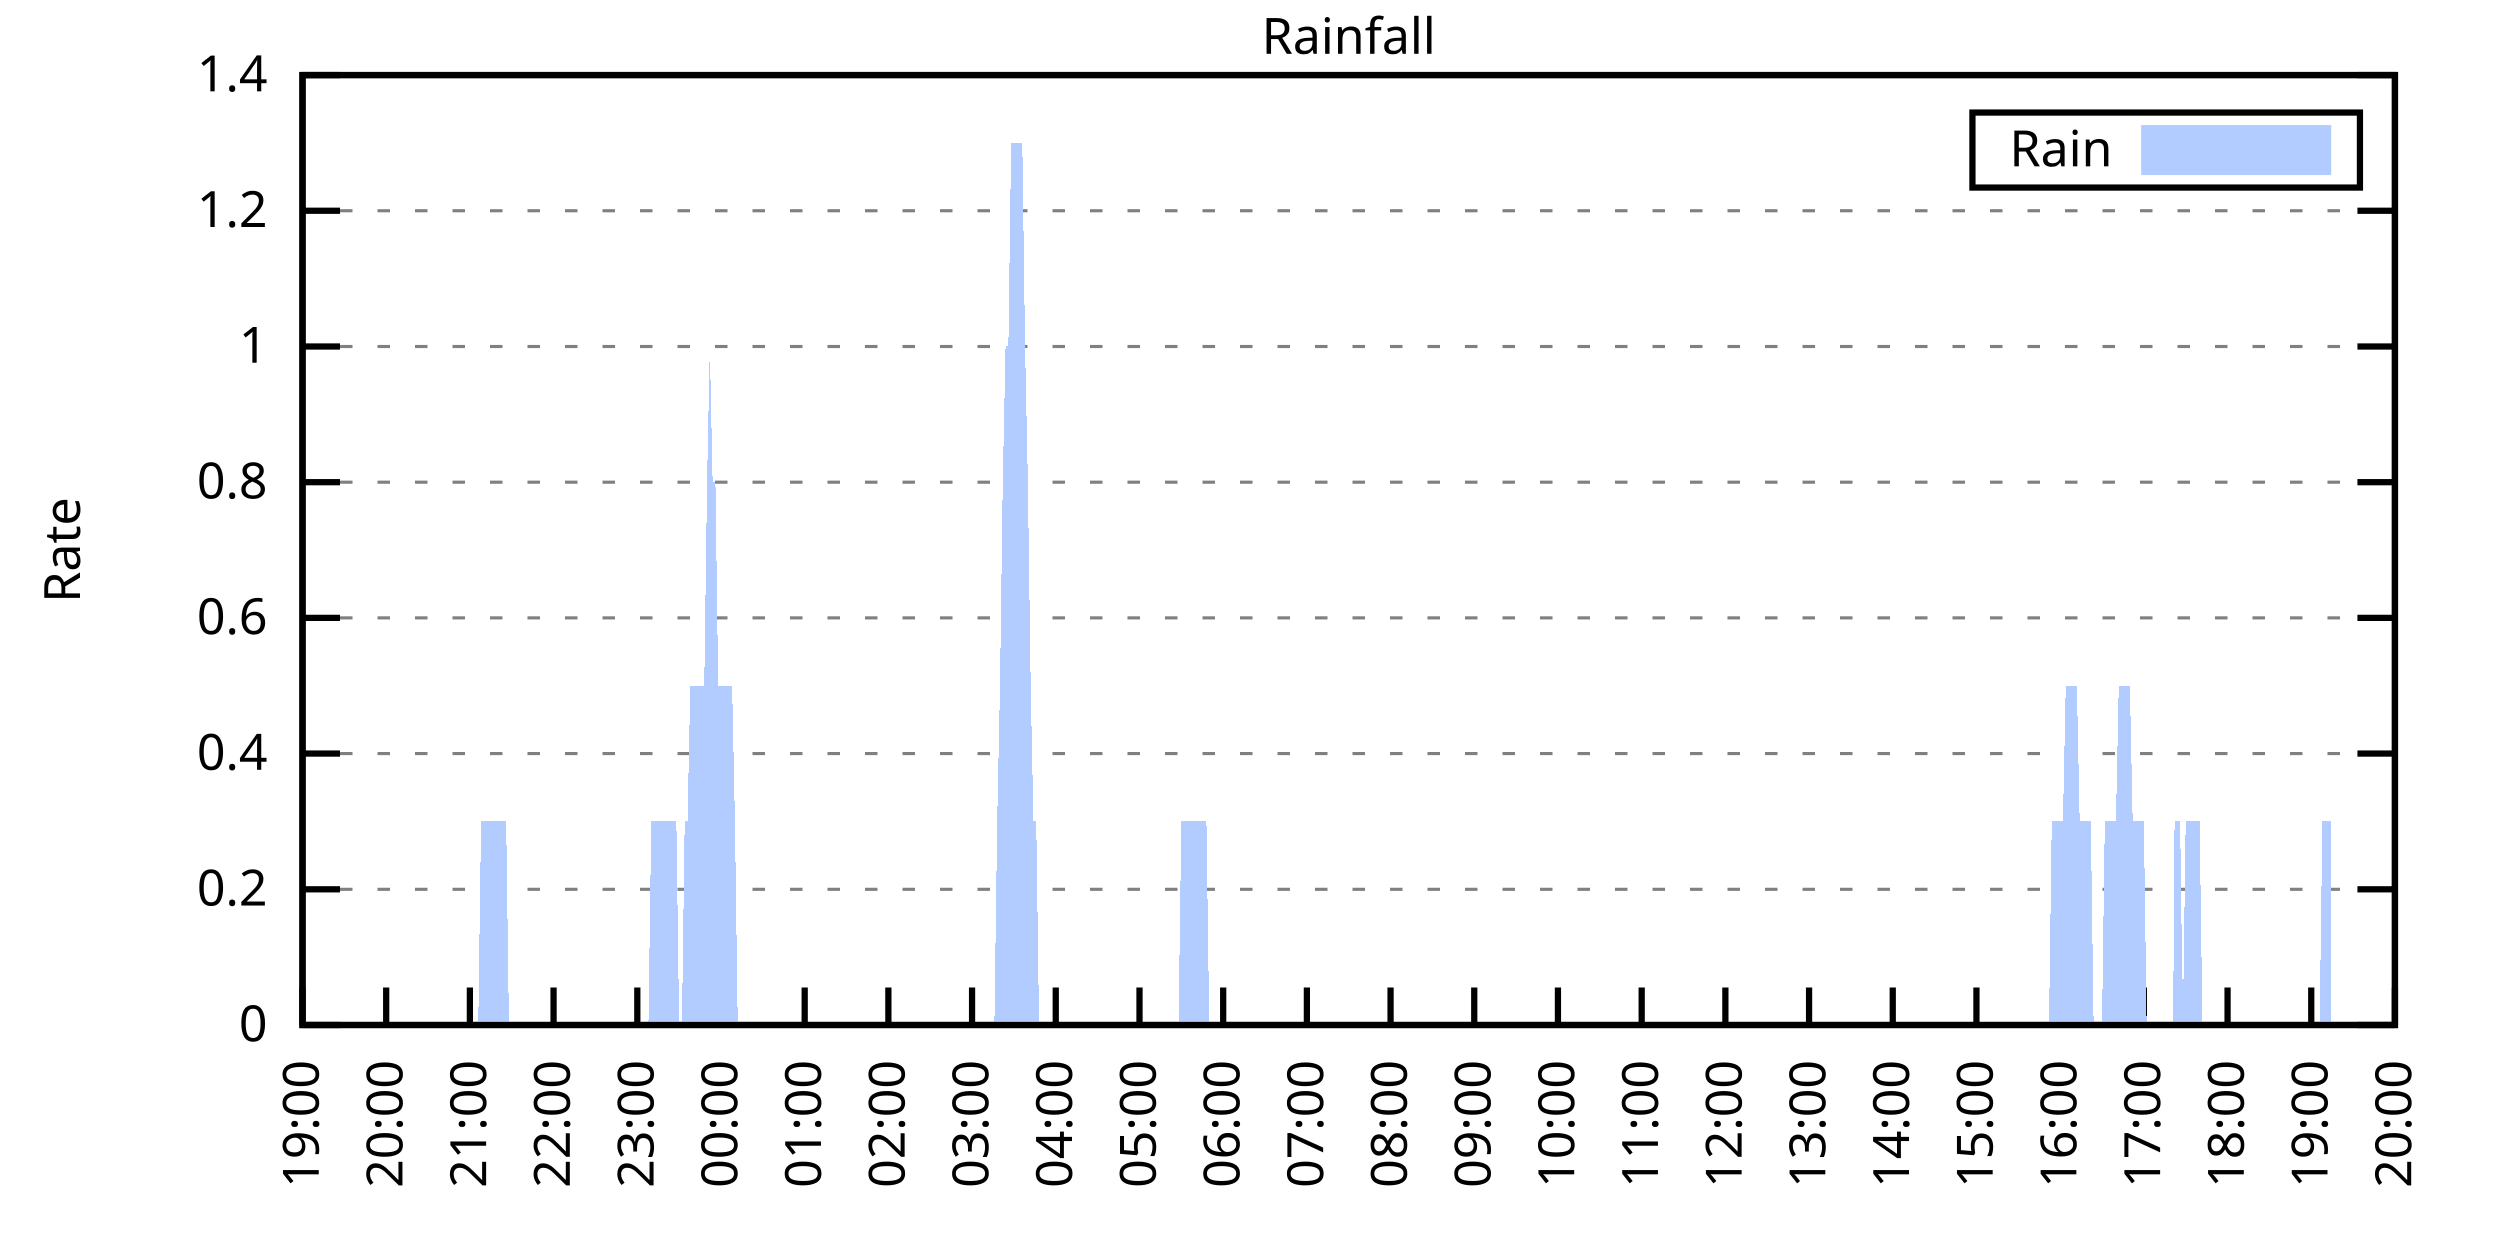
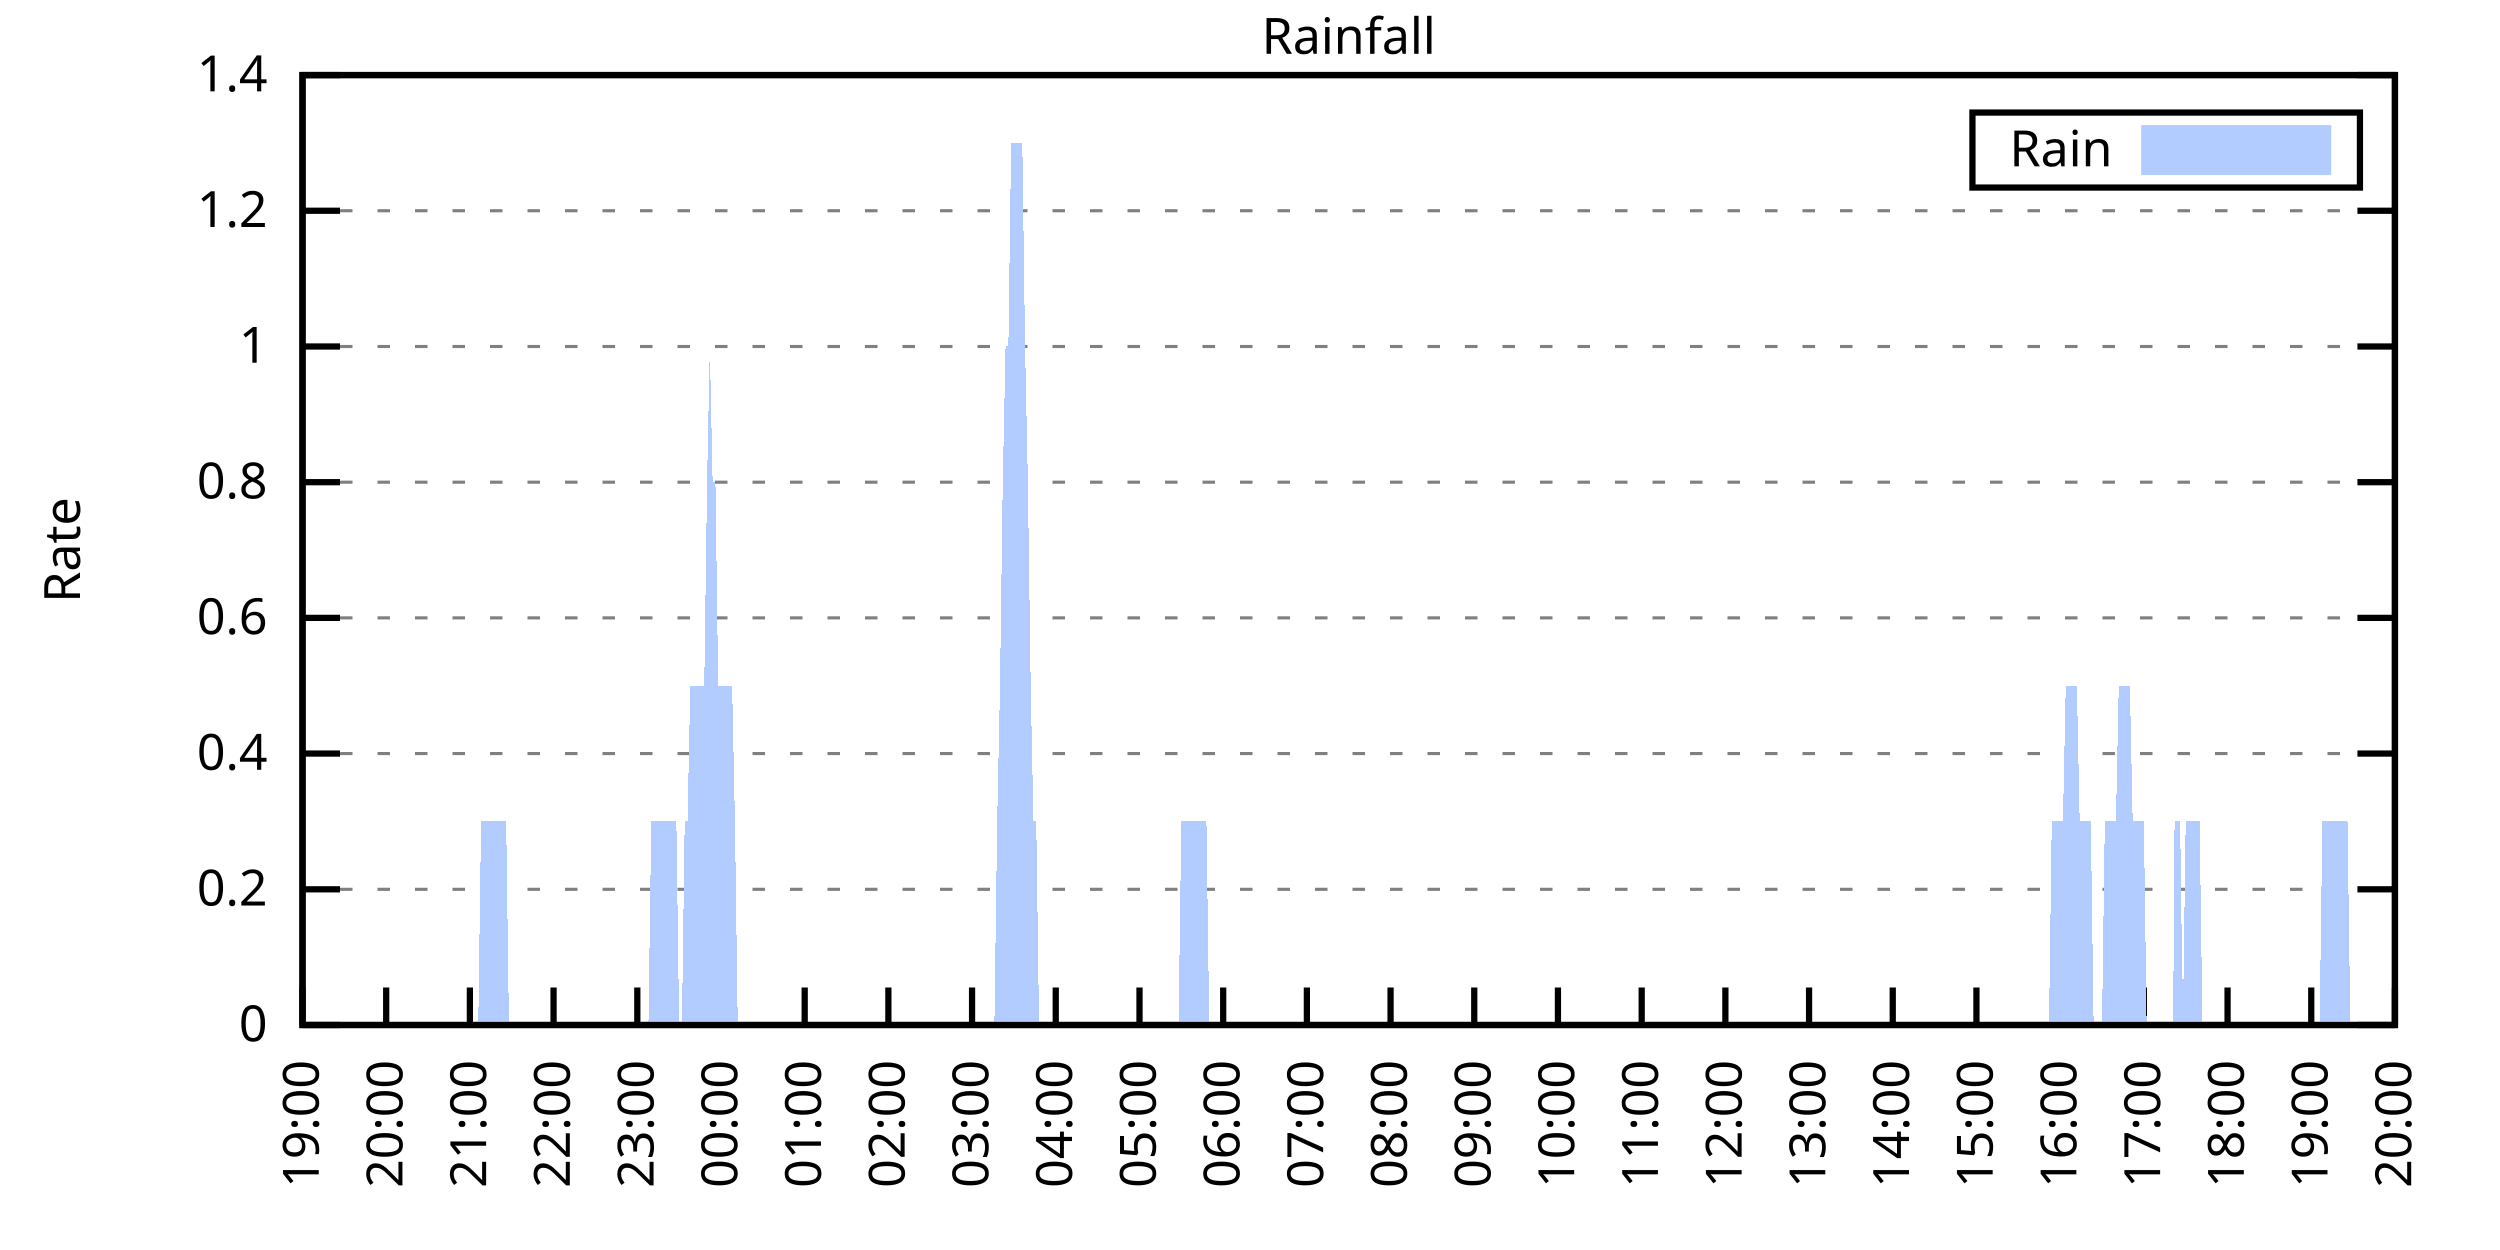
<svg xmlns="http://www.w3.org/2000/svg" xmlns:xlink="http://www.w3.org/1999/xlink" width="400" height="200" viewBox="0 0 400 200">
  <g id="gnuplot_canvas">
    <rect x="0" y="0" width="400" height="200" fill="none" />
    <defs>
      <circle id="gpDot" r="0.5" stroke-width="0.5" stroke="currentColor" />
      <path id="gpPt0" stroke-width="0.333" stroke="currentColor" d="M-1,0 h2 M0,-1 v2" />
      <path id="gpPt1" stroke-width="0.333" stroke="currentColor" d="M-1,-1 L1,1 M1,-1 L-1,1" />
      <path id="gpPt2" stroke-width="0.333" stroke="currentColor" d="M-1,0 L1,0 M0,-1 L0,1 M-1,-1 L1,1 M-1,1 L1,-1" />
      <rect id="gpPt3" stroke-width="0.333" stroke="currentColor" x="-1" y="-1" width="2" height="2" />
      <rect id="gpPt4" stroke-width="0.333" stroke="currentColor" fill="currentColor" x="-1" y="-1" width="2" height="2" />
      <circle id="gpPt5" stroke-width="0.333" stroke="currentColor" cx="0" cy="0" r="1" />
      <use xlink:href="#gpPt5" id="gpPt6" fill="currentColor" stroke="none" />
      <path id="gpPt7" stroke-width="0.333" stroke="currentColor" d="M0,-1.33 L-1.33,0.67 L1.33,0.67 z" />
      <use xlink:href="#gpPt7" id="gpPt8" fill="currentColor" stroke="none" />
      <use xlink:href="#gpPt7" id="gpPt9" stroke="currentColor" transform="rotate(180)" />
      <use xlink:href="#gpPt9" id="gpPt10" fill="currentColor" stroke="none" />
      <use xlink:href="#gpPt3" id="gpPt11" stroke="currentColor" transform="rotate(45)" />
      <use xlink:href="#gpPt11" id="gpPt12" fill="currentColor" stroke="none" />
      <path id="gpPt13" stroke-width="0.333" stroke="currentColor" d="M0,1.330 L1.265,0.411 L0.782,-1.067 L-0.782,-1.076 L-1.265,0.411 z" />
      <use xlink:href="#gpPt13" id="gpPt14" fill="currentColor" stroke="none" />
      <filter id="textbox" filterUnits="objectBoundingBox" x="0" y="0" height="1" width="1">
        <feFlood flood-color="white" flood-opacity="1" result="bgnd" />
        <feComposite in="SourceGraphic" in2="bgnd" operator="atop" />
      </filter>
      <filter id="greybox" filterUnits="objectBoundingBox" x="0" y="0" height="1" width="1">
        <feFlood flood-color="lightgrey" flood-opacity="1" result="grey" />
        <feComposite in="SourceGraphic" in2="grey" operator="atop" />
      </filter>
    </defs>
    <g fill="none" color="white" stroke="currentColor" stroke-width="1.00" stroke-linecap="butt" stroke-linejoin="miter">
</g>
    <g fill="none" color="black" stroke="currentColor" stroke-width="1.00" stroke-linecap="butt" stroke-linejoin="miter">
      <g stroke="none" shape-rendering="crispEdges">
        <polygon fill="rgb(255, 255, 255)" points="48.40,164.00 383.18,164.00 383.18,12.02 48.40,12.02 " />
      </g>
    </g>
    <g fill="none" color="black" stroke="currentColor" stroke-width="1.00" stroke-linecap="butt" stroke-linejoin="miter">
</g>
    <g fill="none" color="black" stroke="black" stroke-width="0.50" stroke-linecap="butt" stroke-linejoin="miter">
</g>
    <g fill="none" color="gray" stroke="currentColor" stroke-width="0.50" stroke-linecap="butt" stroke-linejoin="miter">
      <path stroke="gray" stroke-dasharray="2,4" class="gridline" d="M48.40,164.00 L383.19,164.00  " />
    </g>
    <g fill="none" color="gray" stroke="gray" stroke-width="1.00" stroke-linecap="butt" stroke-linejoin="miter">
</g>
    <g fill="none" color="black" stroke="currentColor" stroke-width="1.00" stroke-linecap="butt" stroke-linejoin="miter">
      <path stroke="black" d="M48.40,164.00 L54.40,164.00 M383.19,164.00 L377.19,164.00  " />
      <g transform="translate(42.80,166.60)" stroke="none" fill="black" font-family="Sans" font-size="8.00" text-anchor="end">
        <text>
          <tspan font-family="Sans"> 0</tspan>
        </text>
      </g>
    </g>
    <g fill="none" color="black" stroke="currentColor" stroke-width="1.00" stroke-linecap="butt" stroke-linejoin="miter">
</g>
    <g fill="none" color="black" stroke="black" stroke-width="0.50" stroke-linecap="butt" stroke-linejoin="miter">
</g>
    <g fill="none" color="gray" stroke="currentColor" stroke-width="0.50" stroke-linecap="butt" stroke-linejoin="miter">
      <path stroke="gray" stroke-dasharray="2,4" class="gridline" d="M48.40,142.29 L383.19,142.29  " />
    </g>
    <g fill="none" color="gray" stroke="gray" stroke-width="1.00" stroke-linecap="butt" stroke-linejoin="miter">
</g>
    <g fill="none" color="black" stroke="currentColor" stroke-width="1.00" stroke-linecap="butt" stroke-linejoin="miter">
      <path stroke="black" d="M48.40,142.29 L54.40,142.29 M383.19,142.29 L377.19,142.29  " />
      <g transform="translate(42.80,144.89)" stroke="none" fill="black" font-family="Sans" font-size="8.00" text-anchor="end">
        <text>
          <tspan font-family="Sans"> 0.2</tspan>
        </text>
      </g>
    </g>
    <g fill="none" color="black" stroke="currentColor" stroke-width="1.00" stroke-linecap="butt" stroke-linejoin="miter">
</g>
    <g fill="none" color="black" stroke="black" stroke-width="0.50" stroke-linecap="butt" stroke-linejoin="miter">
</g>
    <g fill="none" color="gray" stroke="currentColor" stroke-width="0.50" stroke-linecap="butt" stroke-linejoin="miter">
      <path stroke="gray" stroke-dasharray="2,4" class="gridline" d="M48.40,120.57 L383.19,120.57  " />
    </g>
    <g fill="none" color="gray" stroke="gray" stroke-width="1.00" stroke-linecap="butt" stroke-linejoin="miter">
</g>
    <g fill="none" color="black" stroke="currentColor" stroke-width="1.00" stroke-linecap="butt" stroke-linejoin="miter">
      <path stroke="black" d="M48.40,120.57 L54.40,120.57 M383.19,120.57 L377.19,120.57  " />
      <g transform="translate(42.80,123.17)" stroke="none" fill="black" font-family="Sans" font-size="8.00" text-anchor="end">
        <text>
          <tspan font-family="Sans"> 0.4</tspan>
        </text>
      </g>
    </g>
    <g fill="none" color="black" stroke="currentColor" stroke-width="1.00" stroke-linecap="butt" stroke-linejoin="miter">
</g>
    <g fill="none" color="black" stroke="black" stroke-width="0.50" stroke-linecap="butt" stroke-linejoin="miter">
</g>
    <g fill="none" color="gray" stroke="currentColor" stroke-width="0.50" stroke-linecap="butt" stroke-linejoin="miter">
      <path stroke="gray" stroke-dasharray="2,4" class="gridline" d="M48.40,98.86 L383.19,98.86  " />
    </g>
    <g fill="none" color="gray" stroke="gray" stroke-width="1.00" stroke-linecap="butt" stroke-linejoin="miter">
</g>
    <g fill="none" color="black" stroke="currentColor" stroke-width="1.00" stroke-linecap="butt" stroke-linejoin="miter">
      <path stroke="black" d="M48.40,98.86 L54.40,98.86 M383.19,98.86 L377.19,98.86  " />
      <g transform="translate(42.80,101.46)" stroke="none" fill="black" font-family="Sans" font-size="8.00" text-anchor="end">
        <text>
          <tspan font-family="Sans"> 0.6</tspan>
        </text>
      </g>
    </g>
    <g fill="none" color="black" stroke="currentColor" stroke-width="1.00" stroke-linecap="butt" stroke-linejoin="miter">
</g>
    <g fill="none" color="black" stroke="black" stroke-width="0.50" stroke-linecap="butt" stroke-linejoin="miter">
</g>
    <g fill="none" color="gray" stroke="currentColor" stroke-width="0.50" stroke-linecap="butt" stroke-linejoin="miter">
      <path stroke="gray" stroke-dasharray="2,4" class="gridline" d="M48.40,77.15 L383.19,77.15  " />
    </g>
    <g fill="none" color="gray" stroke="gray" stroke-width="1.00" stroke-linecap="butt" stroke-linejoin="miter">
</g>
    <g fill="none" color="black" stroke="currentColor" stroke-width="1.00" stroke-linecap="butt" stroke-linejoin="miter">
      <path stroke="black" d="M48.40,77.15 L54.40,77.15 M383.19,77.15 L377.19,77.15  " />
      <g transform="translate(42.80,79.75)" stroke="none" fill="black" font-family="Sans" font-size="8.00" text-anchor="end">
        <text>
          <tspan font-family="Sans"> 0.8</tspan>
        </text>
      </g>
    </g>
    <g fill="none" color="black" stroke="currentColor" stroke-width="1.00" stroke-linecap="butt" stroke-linejoin="miter">
</g>
    <g fill="none" color="black" stroke="black" stroke-width="0.50" stroke-linecap="butt" stroke-linejoin="miter">
</g>
    <g fill="none" color="gray" stroke="currentColor" stroke-width="0.50" stroke-linecap="butt" stroke-linejoin="miter">
      <path stroke="gray" stroke-dasharray="2,4" class="gridline" d="M48.40,55.44 L383.19,55.44  " />
    </g>
    <g fill="none" color="gray" stroke="gray" stroke-width="1.00" stroke-linecap="butt" stroke-linejoin="miter">
</g>
    <g fill="none" color="black" stroke="currentColor" stroke-width="1.00" stroke-linecap="butt" stroke-linejoin="miter">
      <path stroke="black" d="M48.40,55.44 L54.40,55.44 M383.19,55.44 L377.19,55.44  " />
      <g transform="translate(42.80,58.04)" stroke="none" fill="black" font-family="Sans" font-size="8.00" text-anchor="end">
        <text>
          <tspan font-family="Sans"> 1</tspan>
        </text>
      </g>
    </g>
    <g fill="none" color="black" stroke="currentColor" stroke-width="1.00" stroke-linecap="butt" stroke-linejoin="miter">
</g>
    <g fill="none" color="black" stroke="black" stroke-width="0.50" stroke-linecap="butt" stroke-linejoin="miter">
</g>
    <g fill="none" color="gray" stroke="currentColor" stroke-width="0.50" stroke-linecap="butt" stroke-linejoin="miter">
      <path stroke="gray" stroke-dasharray="2,4" class="gridline" d="M48.40,33.72 L383.19,33.72  " />
    </g>
    <g fill="none" color="gray" stroke="gray" stroke-width="1.00" stroke-linecap="butt" stroke-linejoin="miter">
</g>
    <g fill="none" color="black" stroke="currentColor" stroke-width="1.00" stroke-linecap="butt" stroke-linejoin="miter">
      <path stroke="black" d="M48.40,33.72 L54.40,33.72 M383.19,33.72 L377.19,33.72  " />
      <g transform="translate(42.80,36.32)" stroke="none" fill="black" font-family="Sans" font-size="8.00" text-anchor="end">
        <text>
          <tspan font-family="Sans"> 1.2</tspan>
        </text>
      </g>
    </g>
    <g fill="none" color="black" stroke="currentColor" stroke-width="1.00" stroke-linecap="butt" stroke-linejoin="miter">
</g>
    <g fill="none" color="black" stroke="black" stroke-width="0.50" stroke-linecap="butt" stroke-linejoin="miter">
</g>
    <g fill="none" color="gray" stroke="currentColor" stroke-width="0.50" stroke-linecap="butt" stroke-linejoin="miter">
      <path stroke="gray" stroke-dasharray="2,4" class="gridline" d="M48.40,12.01 L383.19,12.01  " />
    </g>
    <g fill="none" color="gray" stroke="gray" stroke-width="1.00" stroke-linecap="butt" stroke-linejoin="miter">
</g>
    <g fill="none" color="black" stroke="currentColor" stroke-width="1.00" stroke-linecap="butt" stroke-linejoin="miter">
      <path stroke="black" d="M48.40,12.01 L54.40,12.01 M383.19,12.01 L377.19,12.01  " />
      <g transform="translate(42.80,14.61)" stroke="none" fill="black" font-family="Sans" font-size="8.00" text-anchor="end">
        <text>
          <tspan font-family="Sans"> 1.4</tspan>
        </text>
      </g>
    </g>
    <g fill="none" color="black" stroke="currentColor" stroke-width="1.00" stroke-linecap="butt" stroke-linejoin="miter">
      <path stroke="black" d="M48.40,164.00 L48.40,158.00  " />
      <g transform="translate(51.00,169.60) rotate(270.00)" stroke="none" fill="black" font-family="Sans" font-size="8.00" text-anchor="end">
        <text>
          <tspan font-family="Sans">19:00</tspan>
        </text>
      </g>
    </g>
    <g fill="none" color="black" stroke="currentColor" stroke-width="1.00" stroke-linecap="butt" stroke-linejoin="miter">
      <path stroke="black" d="M61.79,164.00 L61.79,158.00  " />
      <g transform="translate(64.39,169.60) rotate(270.00)" stroke="none" fill="black" font-family="Sans" font-size="8.00" text-anchor="end">
        <text>
          <tspan font-family="Sans">20:00</tspan>
        </text>
      </g>
    </g>
    <g fill="none" color="black" stroke="currentColor" stroke-width="1.00" stroke-linecap="butt" stroke-linejoin="miter">
      <path stroke="black" d="M75.18,164.00 L75.18,158.00  " />
      <g transform="translate(77.78,169.60) rotate(270.00)" stroke="none" fill="black" font-family="Sans" font-size="8.00" text-anchor="end">
        <text>
          <tspan font-family="Sans">21:00</tspan>
        </text>
      </g>
    </g>
    <g fill="none" color="black" stroke="currentColor" stroke-width="1.00" stroke-linecap="butt" stroke-linejoin="miter">
      <path stroke="black" d="M88.57,164.00 L88.57,158.00  " />
      <g transform="translate(91.17,169.60) rotate(270.00)" stroke="none" fill="black" font-family="Sans" font-size="8.00" text-anchor="end">
        <text>
          <tspan font-family="Sans">22:00</tspan>
        </text>
      </g>
    </g>
    <g fill="none" color="black" stroke="currentColor" stroke-width="1.00" stroke-linecap="butt" stroke-linejoin="miter">
      <path stroke="black" d="M101.97,164.00 L101.97,158.00  " />
      <g transform="translate(104.57,169.60) rotate(270.00)" stroke="none" fill="black" font-family="Sans" font-size="8.00" text-anchor="end">
        <text>
          <tspan font-family="Sans">23:00</tspan>
        </text>
      </g>
    </g>
    <g fill="none" color="black" stroke="currentColor" stroke-width="1.00" stroke-linecap="butt" stroke-linejoin="miter">
      <path stroke="black" d="M115.36,164.00 L115.36,158.00  " />
      <g transform="translate(117.96,169.60) rotate(270.00)" stroke="none" fill="black" font-family="Sans" font-size="8.00" text-anchor="end">
        <text>
          <tspan font-family="Sans">00:00</tspan>
        </text>
      </g>
    </g>
    <g fill="none" color="black" stroke="currentColor" stroke-width="1.00" stroke-linecap="butt" stroke-linejoin="miter">
      <path stroke="black" d="M128.75,164.00 L128.75,158.00  " />
      <g transform="translate(131.35,169.60) rotate(270.00)" stroke="none" fill="black" font-family="Sans" font-size="8.00" text-anchor="end">
        <text>
          <tspan font-family="Sans">01:00</tspan>
        </text>
      </g>
    </g>
    <g fill="none" color="black" stroke="currentColor" stroke-width="1.00" stroke-linecap="butt" stroke-linejoin="miter">
      <path stroke="black" d="M142.14,164.00 L142.14,158.00  " />
      <g transform="translate(144.74,169.60) rotate(270.00)" stroke="none" fill="black" font-family="Sans" font-size="8.00" text-anchor="end">
        <text>
          <tspan font-family="Sans">02:00</tspan>
        </text>
      </g>
    </g>
    <g fill="none" color="black" stroke="currentColor" stroke-width="1.00" stroke-linecap="butt" stroke-linejoin="miter">
      <path stroke="black" d="M155.53,164.00 L155.53,158.00  " />
      <g transform="translate(158.13,169.60) rotate(270.00)" stroke="none" fill="black" font-family="Sans" font-size="8.00" text-anchor="end">
        <text>
          <tspan font-family="Sans">03:00</tspan>
        </text>
      </g>
    </g>
    <g fill="none" color="black" stroke="currentColor" stroke-width="1.00" stroke-linecap="butt" stroke-linejoin="miter">
      <path stroke="black" d="M168.92,164.00 L168.92,158.00  " />
      <g transform="translate(171.52,169.60) rotate(270.00)" stroke="none" fill="black" font-family="Sans" font-size="8.00" text-anchor="end">
        <text>
          <tspan font-family="Sans">04:00</tspan>
        </text>
      </g>
    </g>
    <g fill="none" color="black" stroke="currentColor" stroke-width="1.00" stroke-linecap="butt" stroke-linejoin="miter">
      <path stroke="black" d="M182.32,164.00 L182.32,158.00  " />
      <g transform="translate(184.92,169.60) rotate(270.00)" stroke="none" fill="black" font-family="Sans" font-size="8.00" text-anchor="end">
        <text>
          <tspan font-family="Sans">05:00</tspan>
        </text>
      </g>
    </g>
    <g fill="none" color="black" stroke="currentColor" stroke-width="1.00" stroke-linecap="butt" stroke-linejoin="miter">
      <path stroke="black" d="M195.71,164.00 L195.71,158.00  " />
      <g transform="translate(198.31,169.60) rotate(270.00)" stroke="none" fill="black" font-family="Sans" font-size="8.00" text-anchor="end">
        <text>
          <tspan font-family="Sans">06:00</tspan>
        </text>
      </g>
    </g>
    <g fill="none" color="black" stroke="currentColor" stroke-width="1.00" stroke-linecap="butt" stroke-linejoin="miter">
      <path stroke="black" d="M209.10,164.00 L209.10,158.00  " />
      <g transform="translate(211.70,169.60) rotate(270.00)" stroke="none" fill="black" font-family="Sans" font-size="8.00" text-anchor="end">
        <text>
          <tspan font-family="Sans">07:00</tspan>
        </text>
      </g>
    </g>
    <g fill="none" color="black" stroke="currentColor" stroke-width="1.00" stroke-linecap="butt" stroke-linejoin="miter">
      <path stroke="black" d="M222.49,164.00 L222.49,158.00  " />
      <g transform="translate(225.09,169.60) rotate(270.00)" stroke="none" fill="black" font-family="Sans" font-size="8.00" text-anchor="end">
        <text>
          <tspan font-family="Sans">08:00</tspan>
        </text>
      </g>
    </g>
    <g fill="none" color="black" stroke="currentColor" stroke-width="1.00" stroke-linecap="butt" stroke-linejoin="miter">
      <path stroke="black" d="M235.88,164.00 L235.88,158.00  " />
      <g transform="translate(238.48,169.60) rotate(270.00)" stroke="none" fill="black" font-family="Sans" font-size="8.00" text-anchor="end">
        <text>
          <tspan font-family="Sans">09:00</tspan>
        </text>
      </g>
    </g>
    <g fill="none" color="black" stroke="currentColor" stroke-width="1.00" stroke-linecap="butt" stroke-linejoin="miter">
      <path stroke="black" d="M249.27,164.00 L249.27,158.00  " />
      <g transform="translate(251.87,169.60) rotate(270.00)" stroke="none" fill="black" font-family="Sans" font-size="8.00" text-anchor="end">
        <text>
          <tspan font-family="Sans">10:00</tspan>
        </text>
      </g>
    </g>
    <g fill="none" color="black" stroke="currentColor" stroke-width="1.00" stroke-linecap="butt" stroke-linejoin="miter">
      <path stroke="black" d="M262.67,164.00 L262.67,158.00  " />
      <g transform="translate(265.27,169.60) rotate(270.00)" stroke="none" fill="black" font-family="Sans" font-size="8.00" text-anchor="end">
        <text>
          <tspan font-family="Sans">11:00</tspan>
        </text>
      </g>
    </g>
    <g fill="none" color="black" stroke="currentColor" stroke-width="1.00" stroke-linecap="butt" stroke-linejoin="miter">
      <path stroke="black" d="M276.06,164.00 L276.06,158.00  " />
      <g transform="translate(278.66,169.60) rotate(270.00)" stroke="none" fill="black" font-family="Sans" font-size="8.00" text-anchor="end">
        <text>
          <tspan font-family="Sans">12:00</tspan>
        </text>
      </g>
    </g>
    <g fill="none" color="black" stroke="currentColor" stroke-width="1.00" stroke-linecap="butt" stroke-linejoin="miter">
      <path stroke="black" d="M289.45,164.00 L289.45,158.00  " />
      <g transform="translate(292.05,169.60) rotate(270.00)" stroke="none" fill="black" font-family="Sans" font-size="8.00" text-anchor="end">
        <text>
          <tspan font-family="Sans">13:00</tspan>
        </text>
      </g>
    </g>
    <g fill="none" color="black" stroke="currentColor" stroke-width="1.00" stroke-linecap="butt" stroke-linejoin="miter">
      <path stroke="black" d="M302.84,164.00 L302.84,158.00  " />
      <g transform="translate(305.44,169.60) rotate(270.00)" stroke="none" fill="black" font-family="Sans" font-size="8.00" text-anchor="end">
        <text>
          <tspan font-family="Sans">14:00</tspan>
        </text>
      </g>
    </g>
    <g fill="none" color="black" stroke="currentColor" stroke-width="1.00" stroke-linecap="butt" stroke-linejoin="miter">
      <path stroke="black" d="M316.23,164.00 L316.23,158.00  " />
      <g transform="translate(318.83,169.60) rotate(270.00)" stroke="none" fill="black" font-family="Sans" font-size="8.00" text-anchor="end">
        <text>
          <tspan font-family="Sans">15:00</tspan>
        </text>
      </g>
    </g>
    <g fill="none" color="black" stroke="currentColor" stroke-width="1.00" stroke-linecap="butt" stroke-linejoin="miter">
      <path stroke="black" d="M329.62,164.00 L329.62,158.00  " />
      <g transform="translate(332.22,169.60) rotate(270.00)" stroke="none" fill="black" font-family="Sans" font-size="8.00" text-anchor="end">
        <text>
          <tspan font-family="Sans">16:00</tspan>
        </text>
      </g>
    </g>
    <g fill="none" color="black" stroke="currentColor" stroke-width="1.00" stroke-linecap="butt" stroke-linejoin="miter">
      <path stroke="black" d="M343.02,164.00 L343.02,158.00  " />
      <g transform="translate(345.62,169.60) rotate(270.00)" stroke="none" fill="black" font-family="Sans" font-size="8.00" text-anchor="end">
        <text>
          <tspan font-family="Sans">17:00</tspan>
        </text>
      </g>
    </g>
    <g fill="none" color="black" stroke="currentColor" stroke-width="1.00" stroke-linecap="butt" stroke-linejoin="miter">
      <path stroke="black" d="M356.41,164.00 L356.41,158.00  " />
      <g transform="translate(359.01,169.60) rotate(270.00)" stroke="none" fill="black" font-family="Sans" font-size="8.00" text-anchor="end">
        <text>
          <tspan font-family="Sans">18:00</tspan>
        </text>
      </g>
    </g>
    <g fill="none" color="black" stroke="currentColor" stroke-width="1.00" stroke-linecap="butt" stroke-linejoin="miter">
      <path stroke="black" d="M369.80,164.00 L369.80,158.00  " />
      <g transform="translate(372.40,169.60) rotate(270.00)" stroke="none" fill="black" font-family="Sans" font-size="8.00" text-anchor="end">
        <text>
          <tspan font-family="Sans">19:00</tspan>
        </text>
      </g>
    </g>
    <g fill="none" color="black" stroke="currentColor" stroke-width="1.00" stroke-linecap="butt" stroke-linejoin="miter">
      <path stroke="black" d="M383.19,164.00 L383.19,158.00  " />
      <g transform="translate(385.79,169.60) rotate(270.00)" stroke="none" fill="black" font-family="Sans" font-size="8.00" text-anchor="end">
        <text>
          <tspan font-family="Sans">20:00</tspan>
        </text>
      </g>
    </g>
    <g fill="none" color="black" stroke="currentColor" stroke-width="1.00" stroke-linecap="butt" stroke-linejoin="miter">
</g>
    <g fill="none" color="black" stroke="currentColor" stroke-width="1.00" stroke-linecap="butt" stroke-linejoin="miter">
      <path stroke="black" d="M48.40,12.01 L48.40,164.00 L383.19,164.00 L383.19,12.01 L48.40,12.01 Z  " />
    </g>
    <g fill="none" color="black" stroke="currentColor" stroke-width="1.00" stroke-linecap="butt" stroke-linejoin="miter">
</g>
    <g fill="none" color="black" stroke="currentColor" stroke-width="1.00" stroke-linecap="butt" stroke-linejoin="miter">
      <path stroke="black" d="M315.59,30.01 L315.59,18.01 L377.59,18.01 L377.59,30.01 L315.59,30.01 Z  " />
    </g>
    <g id="Rainfall_plot_1">
      <g fill="none" color="white" stroke="black" stroke-width="2.00" stroke-linecap="butt" stroke-linejoin="miter">
</g>
      <g fill="none" color="black" stroke="currentColor" stroke-width="2.00" stroke-linecap="butt" stroke-linejoin="miter">
        <g transform="translate(337.99,26.61)" stroke="none" fill="black" font-family="Sans" font-size="8.00" text-anchor="end">
          <text>
            <tspan font-family="Sans">Rain</tspan>
          </text>
        </g>
      </g>
      <g fill="none" color="black" stroke="currentColor" stroke-width="2.00" stroke-linecap="butt" stroke-linejoin="miter">
        <g stroke="none" shape-rendering="crispEdges">
          <polygon fill="rgb(178, 204, 255)" points="343.59,27.01 371.99,27.01 371.99,21.01 343.59,21.01 " />
        </g>
        <path stroke="rgb(178, 204, 255)" d="M343.59,27.01 L371.99,27.01 L371.99,21.01 L343.59,21.01 L343.59,27.01 Z  " />
      </g>
      <g fill="none" color="black" stroke="currentColor" stroke-width="2.00" stroke-linecap="butt" stroke-linejoin="miter">
        <g stroke="none" shape-rendering="crispEdges">
-           <polygon fill="rgb(178, 204, 255)" points="51.97,164.00 52.42,164.00 52.86,164.00 53.31,164.00 53.76,164.00 54.20,164.00 54.65,164.00 55.10,164.00 55.54,164.00 55.99,164.00 56.43,164.00 56.88,164.00 57.33,164.00 57.77,164.00 58.22,164.00 58.67,164.00 59.11,164.00 59.56,164.00 60.01,164.00 60.45,164.00 60.90,164.00 61.35,164.00 61.79,164.00 62.24,164.00 62.68,164.00 63.13,164.00 63.58,164.00 64.02,164.00 64.47,164.00 64.92,164.00 65.36,164.00 65.81,164.00 66.26,164.00 66.70,164.00 67.15,164.00 67.59,164.00 68.04,164.00 68.49,164.00 68.93,164.00 69.38,164.00 69.83,164.00 70.27,164.00 70.72,164.00 71.17,164.00 71.61,164.00 72.06,164.00 72.50,164.00 72.95,164.00 73.40,164.00 73.84,164.00 74.29,164.00 74.74,164.00 75.18,164.00 75.63,164.00 76.08,164.00 76.52,164.00 76.97,131.43 77.42,131.43 77.86,131.43 78.31,131.43 78.75,131.43 79.20,131.43 79.65,131.43 80.09,131.43 80.54,131.43 80.99,131.43 81.43,164.00 81.88,164.00 82.33,164.00 82.77,164.00 83.22,164.00 83.66,164.00 84.11,164.00 84.56,164.00 85.00,164.00 85.45,164.00 85.90,164.00 86.34,164.00 86.79,164.00 87.24,164.00 87.68,164.00 88.13,164.00 88.57,164.00 89.02,164.00 89.47,164.00 89.91,164.00 90.36,164.00 90.81,164.00 91.25,164.00 91.70,164.00 92.15,164.00 92.59,164.00 93.04,164.00 93.49,164.00 93.93,164.00 94.38,164.00 94.82,164.00 95.27,164.00 95.72,164.00 96.16,164.00 96.61,164.00 97.06,164.00 97.50,164.00 97.95,164.00 98.40,164.00 98.84,164.00 99.29,164.00 99.73,164.00 100.18,164.00 100.63,164.00 101.07,164.00 101.52,164.00 101.97,164.00 102.41,164.00 102.86,164.00 103.31,164.00 103.75,164.00 104.20,131.43 104.64,131.43 105.09,131.43 105.54,131.43 105.98,131.43 106.43,131.43 106.88,131.43 107.32,131.43 107.77,131.43 108.22,131.43 108.66,164.00 109.11,164.00 109.55,131.43 110.00,131.43 110.45,109.72 110.89,109.72 111.34,109.72 111.79,109.72 112.23,109.72 112.68,109.72 113.13,77.15 113.57,55.44 114.02,77.15 114.47,77.15 114.91,109.72 115.36,109.72 115.80,109.72 116.25,109.72 116.70,109.72 117.14,109.72 117.59,131.43 118.04,164.00 118.48,164.00 118.93,164.00 119.38,164.00 119.82,164.00 120.27,164.00 120.71,164.00 121.16,164.00 121.61,164.00 122.05,164.00 122.50,164.00 122.95,164.00 123.39,164.00 123.84,164.00 124.29,164.00 124.73,164.00 125.18,164.00 125.62,164.00 126.07,164.00 126.52,164.00 126.96,164.00 127.41,164.00 127.86,164.00 128.30,164.00 128.75,164.00 129.20,164.00 129.64,164.00 130.09,164.00 130.54,164.00 130.98,164.00 131.43,164.00 131.87,164.00 132.32,164.00 132.77,164.00 133.21,164.00 133.66,164.00 134.11,164.00 134.55,164.00 135.00,164.00 135.45,164.00 135.89,164.00 136.34,164.00 136.78,164.00 137.23,164.00 137.68,164.00 138.12,164.00 138.57,164.00 139.02,164.00 139.46,164.00 139.91,164.00 140.36,164.00 140.80,164.00 141.25,164.00 141.69,164.00 142.14,164.00 142.59,164.00 143.03,164.00 143.48,164.00 143.93,164.00 144.37,164.00 144.82,164.00 145.27,164.00 145.71,164.00 146.16,164.00 146.61,164.00 147.05,164.00 147.50,164.00 147.94,164.00 148.39,164.00 148.84,164.00 149.28,164.00 149.73,164.00 150.18,164.00 150.62,164.00 151.07,164.00 151.52,164.00 151.96,164.00 152.41,164.00 152.85,164.00 153.30,164.00 153.75,164.00 154.19,164.00 154.64,164.00 155.09,164.00 155.53,164.00 155.98,164.00 156.43,164.00 156.87,164.00 157.32,164.00 157.76,164.00 158.21,164.00 158.66,164.00 159.10,164.00 159.55,131.43 160.00,109.72 160.44,77.15 160.89,55.44 161.34,55.44 161.78,22.87 162.23,22.87 162.67,22.87 163.12,22.87 163.57,22.87 164.01,55.44 164.46,77.15 164.91,109.72 165.35,131.43 165.80,131.43 166.25,164.00 166.69,164.00 167.14,164.00 167.59,164.00 168.03,164.00 168.48,164.00 168.92,164.00 169.37,164.00 169.82,164.00 170.26,164.00 170.71,164.00 171.16,164.00 171.60,164.00 172.05,164.00 172.50,164.00 172.94,164.00 173.39,164.00 173.83,164.00 174.28,164.00 174.73,164.00 175.17,164.00 175.62,164.00 176.07,164.00 176.51,164.00 176.96,164.00 177.41,164.00 177.85,164.00 178.30,164.00 178.74,164.00 179.19,164.00 179.64,164.00 180.08,164.00 180.53,164.00 180.98,164.00 181.42,164.00 181.87,164.00 182.32,164.00 182.76,164.00 183.21,164.00 183.66,164.00 184.10,164.00 184.55,164.00 184.99,164.00 185.44,164.00 185.89,164.00 186.33,164.00 186.78,164.00 187.23,164.00 187.67,164.00 188.12,164.00 188.57,164.00 189.01,131.43 189.46,131.43 189.90,131.43 190.35,131.43 190.80,131.43 191.24,131.43 191.69,131.43 192.14,131.43 192.58,131.43 193.03,131.43 193.48,164.00 193.92,164.00 194.37,164.00 194.81,164.00 195.26,164.00 195.71,164.00 196.15,164.00 196.60,164.00 197.05,164.00 197.49,164.00 197.94,164.00 198.39,164.00 198.83,164.00 199.28,164.00 199.73,164.00 200.17,164.00 200.62,164.00 201.06,164.00 201.51,164.00 201.96,164.00 202.40,164.00 202.85,164.00 203.30,164.00 203.74,164.00 204.19,164.00 204.64,164.00 205.08,164.00 205.53,164.00 205.97,164.00 206.42,164.00 206.87,164.00 207.31,164.00 207.76,164.00 208.21,164.00 208.65,164.00 209.10,164.00 209.55,164.00 209.99,164.00 210.44,164.00 210.88,164.00 211.33,164.00 211.78,164.00 212.22,164.00 212.67,164.00 213.12,164.00 213.56,164.00 214.01,164.00 214.46,164.00 214.90,164.00 215.35,164.00 215.80,164.00 216.24,164.00 216.69,164.00 217.13,164.00 217.58,164.00 218.03,164.00 218.47,164.00 218.92,164.00 219.37,164.00 219.81,164.00 220.26,164.00 220.71,164.00 221.15,164.00 221.60,164.00 222.04,164.00 222.49,164.00 222.94,164.00 223.38,164.00 223.83,164.00 224.28,164.00 224.72,164.00 225.17,164.00 225.62,164.00 226.06,164.00 226.51,164.00 226.95,164.00 227.40,164.00 227.85,164.00 228.29,164.00 228.74,164.00 229.19,164.00 229.63,164.00 230.08,164.00 230.53,164.00 230.97,164.00 231.42,164.00 231.86,164.00 232.31,164.00 232.76,164.00 233.20,164.00 233.65,164.00 234.10,164.00 234.54,164.00 234.99,164.00 235.44,164.00 235.88,164.00 236.33,164.00 236.78,164.00 237.22,164.00 237.67,164.00 238.11,164.00 238.56,164.00 239.01,164.00 239.45,164.00 239.90,164.00 240.35,164.00 240.79,164.00 241.24,164.00 241.69,164.00 242.13,164.00 242.58,164.00 243.02,164.00 243.47,164.00 243.92,164.00 244.36,164.00 244.81,164.00 245.26,164.00 245.70,164.00 246.15,164.00 246.60,164.00 247.04,164.00 247.49,164.00 247.93,164.00 248.38,164.00 248.83,164.00 249.27,164.00 249.72,164.00 250.17,164.00 250.61,164.00 251.06,164.00 251.51,164.00 251.95,164.00 252.40,164.00 252.85,164.00 253.29,164.00 253.74,164.00 254.18,164.00 254.63,164.00 255.08,164.00 255.52,164.00 255.97,164.00 256.42,164.00 256.86,164.00 257.31,164.00 257.76,164.00 258.20,164.00 258.65,164.00 259.09,164.00 259.54,164.00 259.99,164.00 260.43,164.00 260.88,164.00 261.33,164.00 261.77,164.00 262.22,164.00 262.67,164.00 263.11,164.00 263.56,164.00 264.00,164.00 264.45,164.00 264.90,164.00 265.34,164.00 265.79,164.00 266.24,164.00 266.68,164.00 267.13,164.00 267.58,164.00 268.02,164.00 268.47,164.00 268.92,164.00 269.36,164.00 269.81,164.00 270.25,164.00 270.70,164.00 271.15,164.00 271.59,164.00 272.04,164.00 272.49,164.00 272.93,164.00 273.38,164.00 273.83,164.00 274.27,164.00 274.72,164.00 275.16,164.00 275.61,164.00 276.06,164.00 276.50,164.00 276.95,164.00 277.40,164.00 277.84,164.00 278.29,164.00 278.74,164.00 279.18,164.00 279.63,164.00 280.07,164.00 280.52,164.00 280.97,164.00 281.41,164.00 281.86,164.00 282.31,164.00 282.75,164.00 283.20,164.00 283.65,164.00 284.09,164.00 284.54,164.00 284.98,164.00 285.43,164.00 285.88,164.00 286.32,164.00 286.77,164.00 287.22,164.00 287.66,164.00 288.11,164.00 288.56,164.00 289.00,164.00 289.45,164.00 289.90,164.00 290.34,164.00 290.79,164.00 291.23,164.00 291.68,164.00 292.13,164.00 292.57,164.00 293.02,164.00 293.47,164.00 293.91,164.00 294.36,164.00 294.81,164.00 295.25,164.00 295.70,164.00 296.14,164.00 296.59,164.00 297.04,164.00 297.48,164.00 297.93,164.00 298.38,164.00 298.82,164.00 299.27,164.00 299.72,164.00 300.16,164.00 300.61,164.00 301.05,164.00 301.50,164.00 301.95,164.00 302.39,164.00 302.84,164.00 303.29,164.00 303.73,164.00 304.18,164.00 304.63,164.00 305.07,164.00 305.52,164.00 305.97,164.00 306.41,164.00 306.86,164.00 307.30,164.00 307.75,164.00 308.20,164.00 308.64,164.00 309.09,164.00 309.54,164.00 309.98,164.00 310.43,164.00 310.88,164.00 311.32,164.00 311.77,164.00 312.21,164.00 312.66,164.00 313.11,164.00 313.55,164.00 314.00,164.00 314.45,164.00 314.89,164.00 315.34,164.00 315.79,164.00 316.23,164.00 316.68,164.00 317.12,164.00 317.57,164.00 318.02,164.00 318.46,164.00 318.91,164.00 319.36,164.00 319.80,164.00 320.25,164.00 320.70,164.00 321.14,164.00 321.59,164.00 322.04,164.00 322.48,164.00 322.93,164.00 323.37,164.00 323.82,164.00 324.27,164.00 324.71,164.00 325.16,164.00 325.61,164.00 326.05,164.00 326.50,164.00 326.95,164.00 327.39,164.00 327.84,164.00 328.28,131.43 328.73,131.43 329.18,131.43 329.62,131.43 330.07,131.43 330.52,109.72 330.96,109.72 331.41,109.72 331.86,109.72 332.30,109.72 332.75,131.43 333.19,131.43 333.64,131.43 334.09,131.43 334.53,131.43 334.98,164.00 335.43,164.00 335.87,164.00 336.32,164.00 336.77,131.43 337.21,131.43 337.66,131.43 338.10,131.43 338.55,131.43 339.00,109.72 339.44,109.72 339.89,109.72 340.34,109.72 340.78,109.72 341.23,131.43 341.68,131.43 342.12,131.43 342.57,131.43 343.02,131.43 343.46,164.00 343.91,164.00 344.35,164.00 344.80,164.00 345.25,164.00 345.69,164.00 346.14,164.00 346.59,164.00 347.03,164.00 347.48,164.00 347.70,164.00 347.93,131.43 348.37,131.43 348.82,131.43 349.26,164.00 349.71,131.43 350.16,131.43 350.60,131.43 351.05,131.43 351.50,131.43 351.94,131.43 352.39,164.00 352.84,164.00 353.28,164.00 353.73,164.00 354.17,164.00 354.62,164.00 355.07,164.00 355.51,164.00 355.96,164.00 356.41,164.00 356.85,164.00 357.30,164.00 357.75,164.00 358.19,164.00 358.64,164.00 359.09,164.00 359.53,164.00 359.98,164.00 360.42,164.00 360.87,164.00 361.32,164.00 361.76,164.00 362.21,164.00 362.66,164.00 363.10,164.00 363.55,164.00 364.00,164.00 364.44,164.00 364.89,164.00 365.33,164.00 365.78,164.00 366.23,164.00 366.67,164.00 367.12,164.00 367.57,164.00 368.01,164.00 368.46,164.00 368.91,164.00 369.35,164.00 369.80,164.00 370.24,164.00 370.69,164.00 371.14,164.00 371.58,131.43 372.03,131.43 372.48,131.43 372.92,131.43 372.92,164.00 51.97,164.00 " />
+           <polygon fill="rgb(178, 204, 255)" points="55.54,164.00 55.99,164.00 56.43,164.00 56.88,164.00 57.33,164.00 57.77,164.00 58.22,164.00 58.67,164.00 59.11,164.00 59.56,164.00 60.01,164.00 60.45,164.00 60.90,164.00 61.35,164.00 61.79,164.00 62.24,164.00 62.68,164.00 63.13,164.00 63.58,164.00 64.02,164.00 64.47,164.00 64.92,164.00 65.36,164.00 65.81,164.00 66.26,164.00 66.70,164.00 67.15,164.00 67.59,164.00 68.04,164.00 68.49,164.00 68.93,164.00 69.38,164.00 69.83,164.00 70.27,164.00 70.72,164.00 71.17,164.00 71.61,164.00 72.06,164.00 72.50,164.00 72.95,164.00 73.40,164.00 73.84,164.00 74.29,164.00 74.74,164.00 75.18,164.00 75.63,164.00 76.08,164.00 76.52,164.00 76.97,131.43 77.42,131.43 77.86,131.43 78.31,131.43 78.75,131.43 79.20,131.43 79.65,131.43 80.09,131.43 80.54,131.43 80.99,131.43 81.43,164.00 81.88,164.00 82.33,164.00 82.77,164.00 83.22,164.00 83.66,164.00 84.11,164.00 84.56,164.00 85.00,164.00 85.45,164.00 85.90,164.00 86.34,164.00 86.79,164.00 87.24,164.00 87.68,164.00 88.13,164.00 88.57,164.00 89.02,164.00 89.47,164.00 89.91,164.00 90.36,164.00 90.81,164.00 91.25,164.00 91.70,164.00 92.15,164.00 92.59,164.00 93.04,164.00 93.49,164.00 93.93,164.00 94.38,164.00 94.82,164.00 95.27,164.00 95.72,164.00 96.16,164.00 96.61,164.00 97.06,164.00 97.50,164.00 97.95,164.00 98.40,164.00 98.84,164.00 99.29,164.00 99.73,164.00 100.18,164.00 100.63,164.00 101.07,164.00 101.52,164.00 101.97,164.00 102.41,164.00 102.86,164.00 103.31,164.00 103.75,164.00 104.20,131.43 104.64,131.43 105.09,131.43 105.54,131.43 105.98,131.43 106.43,131.43 106.88,131.43 107.32,131.43 107.77,131.43 108.22,131.43 108.66,164.00 109.11,164.00 109.55,131.43 110.00,131.43 110.45,109.72 110.89,109.72 111.34,109.72 111.79,109.72 112.23,109.72 112.68,109.72 113.13,77.15 113.57,55.44 114.02,77.15 114.47,77.15 114.91,109.72 115.36,109.72 115.80,109.72 116.25,109.72 116.70,109.72 117.14,109.72 117.59,131.43 118.04,164.00 118.48,164.00 118.93,164.00 119.38,164.00 119.82,164.00 120.27,164.00 120.71,164.00 121.16,164.00 121.61,164.00 122.05,164.00 122.50,164.00 122.95,164.00 123.39,164.00 123.84,164.00 124.29,164.00 124.73,164.00 125.18,164.00 125.62,164.00 126.07,164.00 126.52,164.00 126.96,164.00 127.41,164.00 127.86,164.00 128.30,164.00 128.75,164.00 129.20,164.00 129.64,164.00 130.09,164.00 130.54,164.00 130.98,164.00 131.43,164.00 131.87,164.00 132.32,164.00 132.77,164.00 133.21,164.00 133.66,164.00 134.11,164.00 134.55,164.00 135.00,164.00 135.45,164.00 135.89,164.00 136.34,164.00 136.78,164.00 137.23,164.00 137.68,164.00 138.12,164.00 138.57,164.00 139.02,164.00 139.46,164.00 139.91,164.00 140.36,164.00 140.80,164.00 141.25,164.00 141.69,164.00 142.14,164.00 142.59,164.00 143.03,164.00 143.48,164.00 143.93,164.00 144.37,164.00 144.82,164.00 145.27,164.00 145.71,164.00 146.16,164.00 146.61,164.00 147.05,164.00 147.50,164.00 147.94,164.00 148.39,164.00 148.84,164.00 149.28,164.00 149.73,164.00 150.18,164.00 150.62,164.00 151.07,164.00 151.52,164.00 151.96,164.00 152.41,164.00 152.85,164.00 153.30,164.00 153.75,164.00 154.19,164.00 154.64,164.00 155.09,164.00 155.53,164.00 155.98,164.00 156.43,164.00 156.87,164.00 157.32,164.00 157.76,164.00 158.21,164.00 158.66,164.00 159.10,164.00 159.55,131.43 160.00,109.72 160.44,77.15 160.89,55.44 161.34,55.44 161.78,22.87 162.23,22.87 162.67,22.87 163.12,22.87 163.57,22.87 164.01,55.44 164.46,77.15 164.91,109.72 165.35,131.43 165.80,131.43 166.25,164.00 166.69,164.00 167.14,164.00 167.59,164.00 168.03,164.00 168.48,164.00 168.92,164.00 169.37,164.00 169.82,164.00 170.26,164.00 170.71,164.00 171.16,164.00 171.60,164.00 172.05,164.00 172.50,164.00 172.94,164.00 173.39,164.00 173.83,164.00 174.28,164.00 174.73,164.00 175.17,164.00 175.62,164.00 176.07,164.00 176.51,164.00 176.96,164.00 177.41,164.00 177.85,164.00 178.30,164.00 178.74,164.00 179.19,164.00 179.64,164.00 180.08,164.00 180.53,164.00 180.98,164.00 181.42,164.00 181.87,164.00 182.32,164.00 182.76,164.00 183.21,164.00 183.66,164.00 184.10,164.00 184.55,164.00 184.99,164.00 185.44,164.00 185.89,164.00 186.33,164.00 186.78,164.00 187.23,164.00 187.67,164.00 188.12,164.00 188.57,164.00 189.01,131.43 189.46,131.43 189.90,131.43 190.35,131.43 190.80,131.43 191.24,131.43 191.69,131.43 192.14,131.43 192.58,131.43 193.03,131.43 193.48,164.00 193.92,164.00 194.37,164.00 194.81,164.00 195.26,164.00 195.71,164.00 196.15,164.00 196.60,164.00 197.05,164.00 197.49,164.00 197.94,164.00 198.39,164.00 198.83,164.00 199.28,164.00 199.73,164.00 200.17,164.00 200.62,164.00 201.06,164.00 201.51,164.00 201.96,164.00 202.40,164.00 202.85,164.00 203.30,164.00 203.74,164.00 204.19,164.00 204.64,164.00 205.08,164.00 205.53,164.00 205.97,164.00 206.42,164.00 206.87,164.00 207.31,164.00 207.76,164.00 208.21,164.00 208.65,164.00 209.10,164.00 209.55,164.00 209.99,164.00 210.44,164.00 210.88,164.00 211.33,164.00 211.78,164.00 212.22,164.00 212.67,164.00 213.12,164.00 213.56,164.00 214.01,164.00 214.46,164.00 214.90,164.00 215.35,164.00 215.80,164.00 216.24,164.00 216.69,164.00 217.13,164.00 217.58,164.00 218.03,164.00 218.47,164.00 218.92,164.00 219.37,164.00 219.81,164.00 220.26,164.00 220.71,164.00 221.15,164.00 221.60,164.00 222.04,164.00 222.49,164.00 222.94,164.00 223.38,164.00 223.83,164.00 224.28,164.00 224.72,164.00 225.17,164.00 225.62,164.00 226.06,164.00 226.51,164.00 226.95,164.00 227.40,164.00 227.85,164.00 228.29,164.00 228.74,164.00 229.19,164.00 229.63,164.00 230.08,164.00 230.53,164.00 230.97,164.00 231.42,164.00 231.86,164.00 232.31,164.00 232.76,164.00 233.20,164.00 233.65,164.00 234.10,164.00 234.54,164.00 234.99,164.00 235.44,164.00 235.88,164.00 236.33,164.00 236.78,164.00 237.22,164.00 237.67,164.00 238.11,164.00 238.56,164.00 239.01,164.00 239.45,164.00 239.90,164.00 240.35,164.00 240.79,164.00 241.24,164.00 241.69,164.00 242.13,164.00 242.58,164.00 243.02,164.00 243.47,164.00 243.92,164.00 244.36,164.00 244.81,164.00 245.26,164.00 245.70,164.00 246.15,164.00 246.60,164.00 247.04,164.00 247.49,164.00 247.93,164.00 248.38,164.00 248.83,164.00 249.27,164.00 249.72,164.00 250.17,164.00 250.61,164.00 251.06,164.00 251.51,164.00 251.95,164.00 252.40,164.00 252.85,164.00 253.29,164.00 253.74,164.00 254.18,164.00 254.63,164.00 255.08,164.00 255.52,164.00 255.97,164.00 256.42,164.00 256.86,164.00 257.31,164.00 257.76,164.00 258.20,164.00 258.65,164.00 259.09,164.00 259.54,164.00 259.99,164.00 260.43,164.00 260.88,164.00 261.33,164.00 261.77,164.00 262.22,164.00 262.67,164.00 263.11,164.00 263.56,164.00 264.00,164.00 264.45,164.00 264.90,164.00 265.34,164.00 265.79,164.00 266.24,164.00 266.68,164.00 267.13,164.00 267.58,164.00 268.02,164.00 268.47,164.00 268.92,164.00 269.36,164.00 269.81,164.00 270.25,164.00 270.70,164.00 271.15,164.00 271.59,164.00 272.04,164.00 272.49,164.00 272.93,164.00 273.38,164.00 273.83,164.00 274.27,164.00 274.72,164.00 275.16,164.00 275.61,164.00 276.06,164.00 276.50,164.00 276.95,164.00 277.40,164.00 277.84,164.00 278.29,164.00 278.74,164.00 279.18,164.00 279.63,164.00 280.07,164.00 280.52,164.00 280.97,164.00 281.41,164.00 281.86,164.00 282.31,164.00 282.75,164.00 283.20,164.00 283.65,164.00 284.09,164.00 284.54,164.00 284.98,164.00 285.43,164.00 285.88,164.00 286.32,164.00 286.77,164.00 287.22,164.00 287.66,164.00 288.11,164.00 288.56,164.00 289.00,164.00 289.45,164.00 289.90,164.00 290.34,164.00 290.79,164.00 291.23,164.00 291.68,164.00 292.13,164.00 292.57,164.00 293.02,164.00 293.47,164.00 293.91,164.00 294.36,164.00 294.81,164.00 295.25,164.00 295.70,164.00 296.14,164.00 296.59,164.00 297.04,164.00 297.48,164.00 297.93,164.00 298.38,164.00 298.82,164.00 299.27,164.00 299.72,164.00 300.16,164.00 300.61,164.00 301.05,164.00 301.50,164.00 301.95,164.00 302.39,164.00 302.84,164.00 303.29,164.00 303.73,164.00 304.18,164.00 304.63,164.00 305.07,164.00 305.52,164.00 305.97,164.00 306.41,164.00 306.86,164.00 307.30,164.00 307.75,164.00 308.20,164.00 308.64,164.00 309.09,164.00 309.54,164.00 309.98,164.00 310.43,164.00 310.88,164.00 311.32,164.00 311.77,164.00 312.21,164.00 312.66,164.00 313.11,164.00 313.55,164.00 314.00,164.00 314.45,164.00 314.89,164.00 315.34,164.00 315.79,164.00 316.23,164.00 316.68,164.00 317.12,164.00 317.57,164.00 318.02,164.00 318.46,164.00 318.91,164.00 319.36,164.00 319.80,164.00 320.25,164.00 320.70,164.00 321.14,164.00 321.59,164.00 322.04,164.00 322.48,164.00 322.93,164.00 323.37,164.00 323.82,164.00 324.27,164.00 324.71,164.00 325.16,164.00 325.61,164.00 326.05,164.00 326.50,164.00 326.95,164.00 327.39,164.00 327.84,164.00 328.28,131.43 328.73,131.43 329.18,131.43 329.62,131.43 330.07,131.43 330.52,109.72 330.96,109.72 331.41,109.72 331.86,109.72 332.30,109.72 332.75,131.43 333.19,131.43 333.64,131.43 334.09,131.43 334.53,131.43 334.98,164.00 335.43,164.00 335.87,164.00 336.32,164.00 336.77,131.43 337.21,131.43 337.66,131.43 338.10,131.43 338.55,131.43 339.00,109.72 339.44,109.72 339.89,109.72 340.34,109.72 340.78,109.72 341.23,131.43 341.68,131.43 342.12,131.43 342.57,131.43 343.02,131.43 343.46,164.00 343.91,164.00 344.35,164.00 344.80,164.00 345.25,164.00 345.69,164.00 346.14,164.00 346.59,164.00 347.03,164.00 347.48,164.00 347.70,164.00 347.93,131.43 348.37,131.43 348.82,131.43 349.26,164.00 349.71,131.43 350.16,131.43 350.60,131.43 351.05,131.43 351.50,131.43 351.94,131.43 352.39,164.00 352.84,164.00 353.28,164.00 353.73,164.00 354.17,164.00 354.62,164.00 355.07,164.00 355.51,164.00 355.96,164.00 356.41,164.00 356.85,164.00 357.30,164.00 357.75,164.00 358.19,164.00 358.64,164.00 359.09,164.00 359.53,164.00 359.98,164.00 360.42,164.00 360.87,164.00 361.32,164.00 361.76,164.00 362.21,164.00 362.66,164.00 363.10,164.00 363.55,164.00 364.00,164.00 364.44,164.00 364.89,164.00 365.33,164.00 365.78,164.00 366.23,164.00 366.67,164.00 367.12,164.00 367.57,164.00 368.01,164.00 368.46,164.00 368.91,164.00 369.35,164.00 369.80,164.00 370.24,164.00 370.69,164.00 371.14,164.00 371.58,131.43 372.03,131.43 372.48,131.43 372.92,131.43 373.37,131.43 373.82,131.43 374.26,131.43 374.71,131.43 375.16,131.43 375.60,131.43 376.05,164.00 376.49,164.00 376.49,164.00 55.54,164.00 " />
        </g>
      </g>
    </g>
    <g fill="none" color="black" stroke="currentColor" stroke-width="2.00" stroke-linecap="butt" stroke-linejoin="miter">
</g>
    <g fill="none" color="black" stroke="black" stroke-width="1.00" stroke-linecap="butt" stroke-linejoin="miter">
</g>
    <g fill="none" color="black" stroke="currentColor" stroke-width="1.00" stroke-linecap="butt" stroke-linejoin="miter">
      <path stroke="black" d="M48.40,12.01 L48.40,164.00 L383.19,164.00 L383.19,12.01 L48.40,12.01 Z  " />
      <g transform="translate(12.80,88.01) rotate(270.00)" stroke="none" fill="black" font-family="Sans" font-size="8.00" text-anchor="middle">
        <text>
          <tspan font-family="Sans">Rate</tspan>
        </text>
      </g>
    </g>
    <g fill="none" color="black" stroke="currentColor" stroke-width="1.00" stroke-linecap="butt" stroke-linejoin="miter">
</g>
    <g fill="none" color="black" stroke="currentColor" stroke-width="1.00" stroke-linecap="butt" stroke-linejoin="miter">
      <g transform="translate(215.79,8.61)" stroke="none" fill="black" font-family="Sans" font-size="8.00" text-anchor="middle">
        <text>
          <tspan font-family="Sans">Rainfall</tspan>
        </text>
      </g>
    </g>
    <g fill="none" color="black" stroke="currentColor" stroke-width="1.00" stroke-linecap="butt" stroke-linejoin="miter">
</g>
  </g>
</svg>
